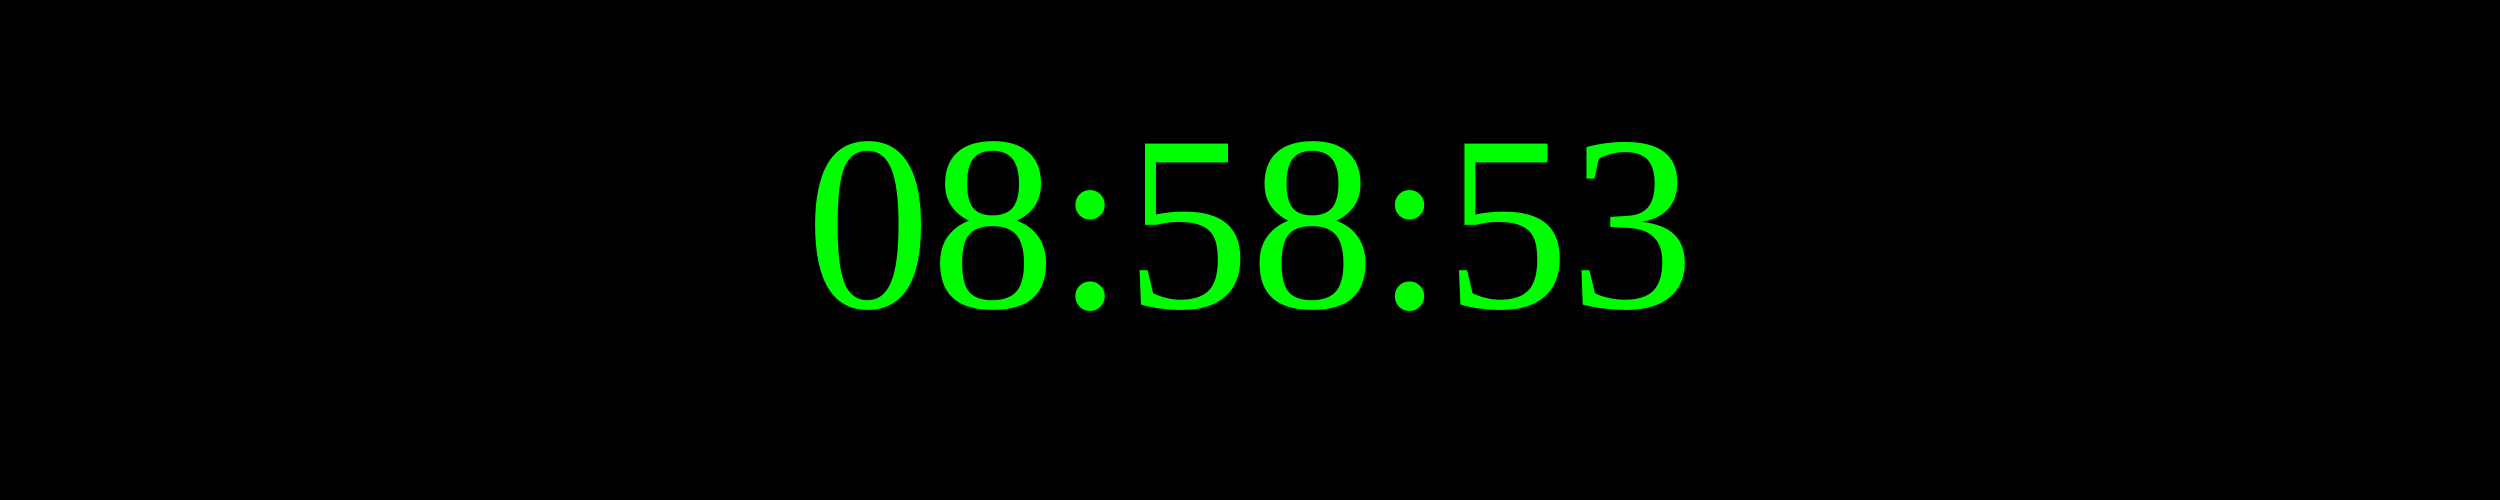
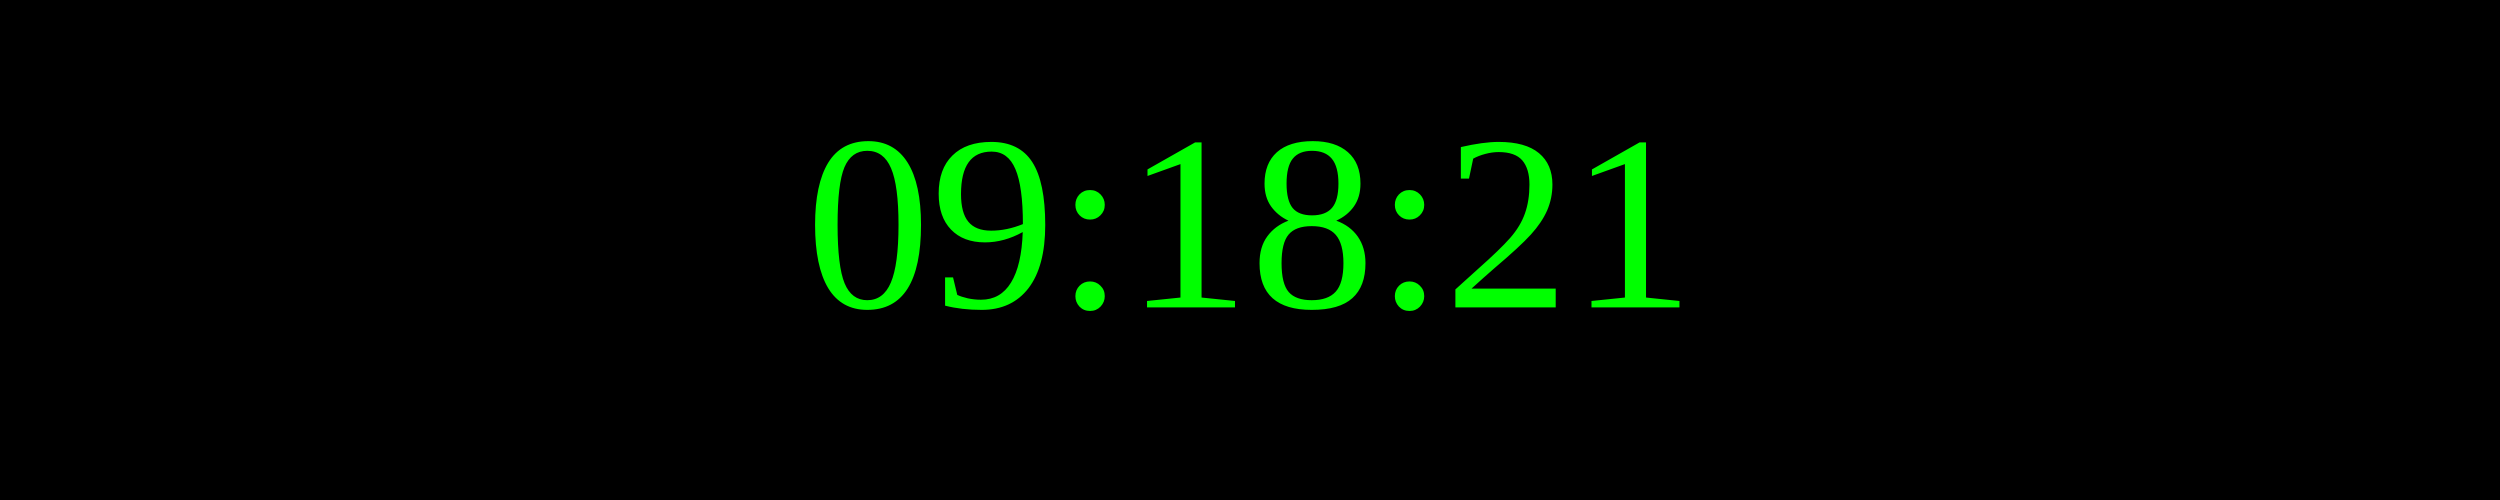
<svg xmlns="http://www.w3.org/2000/svg" width="250" height="50">
  <rect width="100%" height="100%" fill="black" />
  <text x="50%" y="50%" font-size="25" fill="lime" text-anchor="middle" dominant-baseline="middle">
- 08:58:53
+ 09:18:21
</text>
</svg>
